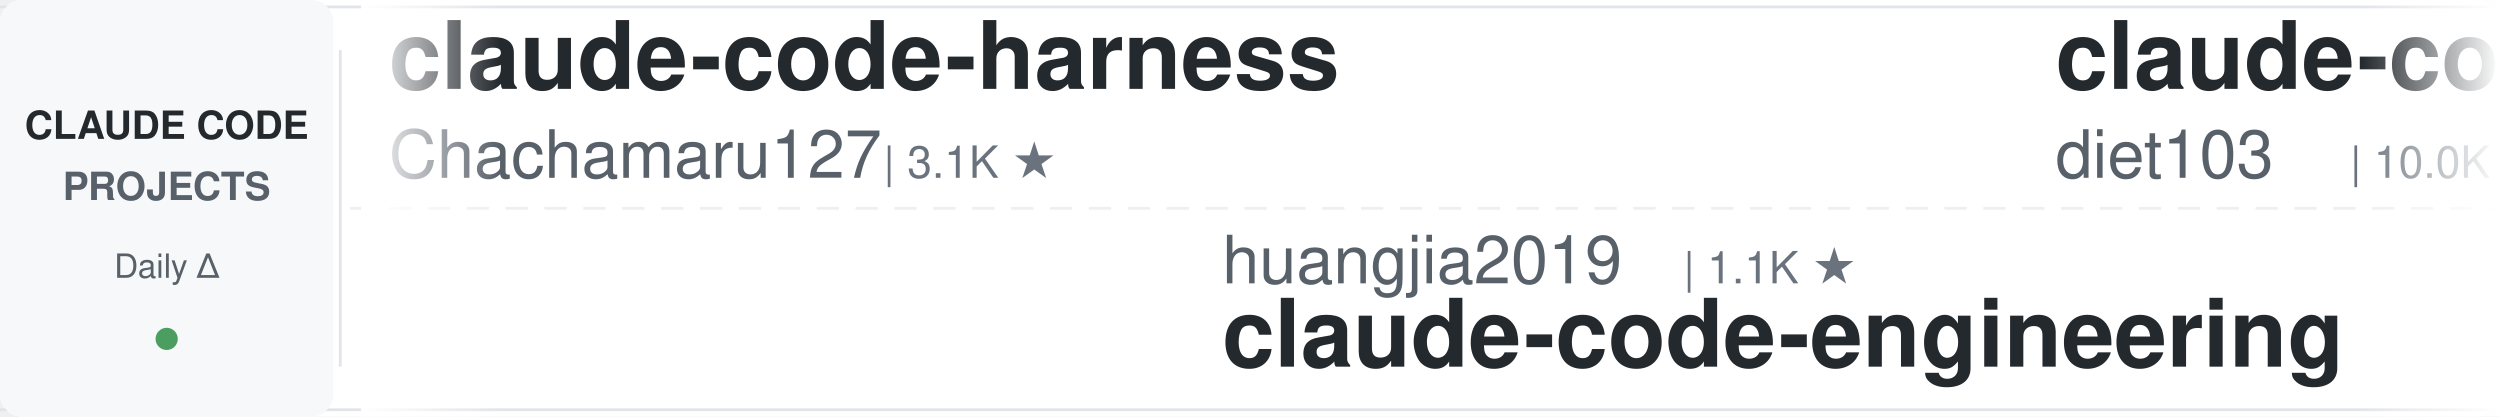
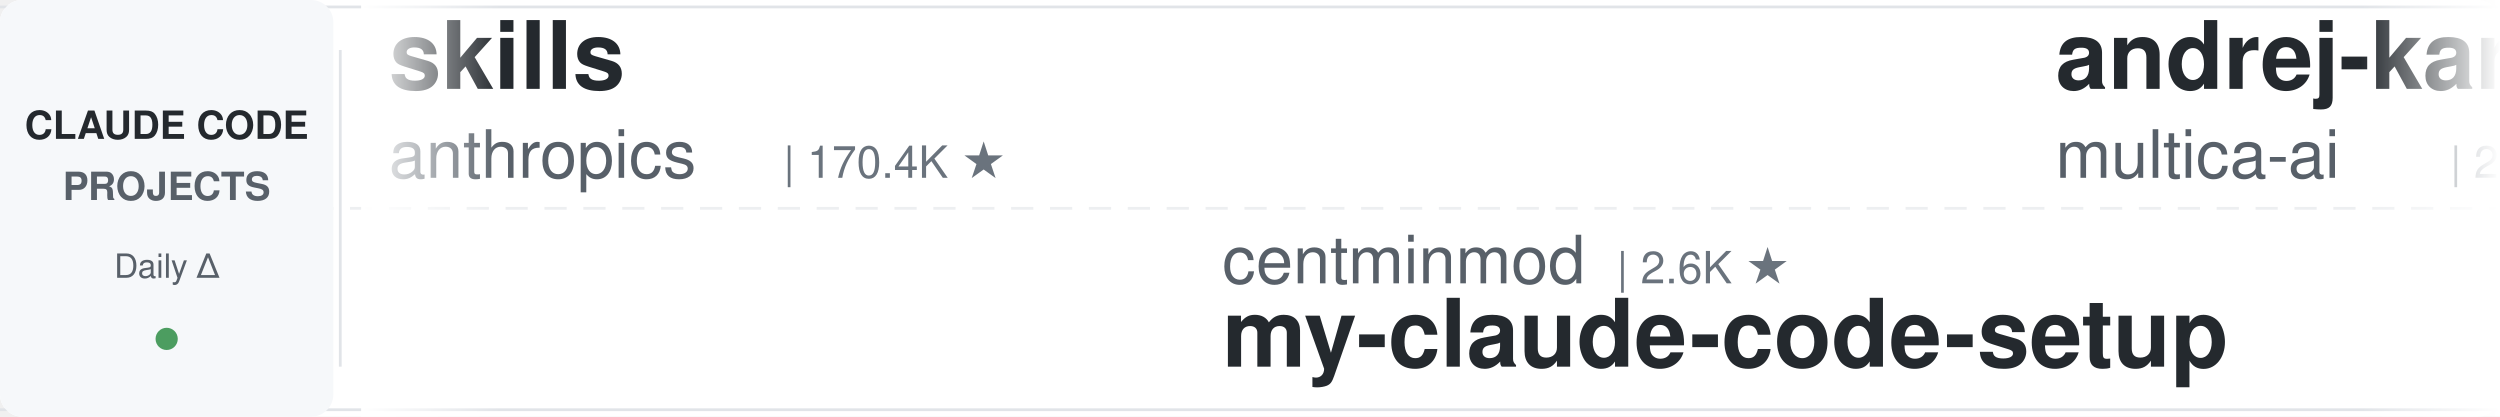
<svg xmlns="http://www.w3.org/2000/svg" width="900" height="150">
  <defs>
    <linearGradient id="leftFade" x1="0%" y1="0%" x2="100%" y2="0%">
      <stop offset="0%" style="stop-color:#ffffff;stop-opacity:1" />
      <stop offset="100%" style="stop-color:#ffffff;stop-opacity:0" />
    </linearGradient>
    <linearGradient id="rightFade" x1="0%" y1="0%" x2="100%" y2="0%">
      <stop offset="0%" style="stop-color:#ffffff;stop-opacity:0" />
      <stop offset="100%" style="stop-color:#ffffff;stop-opacity:1" />
    </linearGradient>
  </defs>
  <rect width="900" height="150" fill="#ffffff" rx="8" />
  <rect x="0" y="2" width="900" height="1" fill="#e1e4e8" />
  <rect x="0" y="147" width="900" height="1" fill="#e1e4e8" />
  <line x1="0" y1="75" x2="900" y2="75" stroke="#e1e4e8" stroke-width="1" stroke-dasharray="8 6" opacity="0.6" />
  <rect x="0" y="0" width="120" height="150" fill="#f6f8fa" rx="8" />
  <text x="60" y="50" font-family="-apple-system, BlinkMacSystemFont, 'Segoe UI', Helvetica, Arial, sans-serif" font-size="14" font-weight="600" fill="#24292e" text-anchor="middle">CLAUDE CODE</text>
  <text x="60" y="72" font-family="-apple-system, BlinkMacSystemFont, 'Segoe UI', Helvetica, Arial, sans-serif" font-size="14" font-weight="600" fill="#586069" text-anchor="middle">PROJECTS</text>
  <text x="60" y="100" font-family="-apple-system, BlinkMacSystemFont, 'Segoe UI', Helvetica, Arial, sans-serif" font-size="12" font-weight="500" fill="#586069" text-anchor="middle">Daily Δ</text>
  <circle cx="60" cy="122" r="4" fill="#22863a" opacity="0.8" />
  <rect x="122" y="18" width="1" height="114" fill="#e1e4e8" />
  <clipPath id="tickerClip">
    <rect x="130" y="0" width="770" height="150" />
  </clipPath>
  <g clip-path="url(#tickerClip)">
    <g id="tickerItems">
      <animateTransform attributeName="transform" attributeType="XML" type="translate" from="0 0" to="-3000 0" dur="54s" repeatCount="indefinite" />
      <g transform="translate(0, 0)">
-         <text x="140" y="32" font-family="-apple-system, BlinkMacSystemFont, 'Segoe UI', Helvetica, Arial, sans-serif" font-size="34" font-weight="600" fill="#24292e">claude-code-harness</text>
-         <text x="140" y="64" font-family="-apple-system, BlinkMacSystemFont, 'Segoe UI', Helvetica, Arial, sans-serif" font-size="24" font-weight="400" fill="#586069">Chachamaru127</text>
-         <text x="318" y="64" font-family="-apple-system, BlinkMacSystemFont, 'Segoe UI', Helvetica, Arial, sans-serif" font-size="16" font-weight="500" fill="#6a737d">| 3.1K ★</text>
+         <text x="140" y="32" font-family="-apple-system, BlinkMacSystemFont, 'Segoe UI', Helvetica, Arial, sans-serif" font-size="34" font-weight="600" fill="#24292e">skills</text>
+         <text x="140" y="64" font-family="-apple-system, BlinkMacSystemFont, 'Segoe UI', Helvetica, Arial, sans-serif" font-size="24" font-weight="400" fill="#586069">anthropics</text>
+         <text x="282" y="64" font-family="-apple-system, BlinkMacSystemFont, 'Segoe UI', Helvetica, Arial, sans-serif" font-size="16" font-weight="500" fill="#6a737d">| 170.4K ★</text>
      </g>
      <g transform="translate(300, 0)">
-         <text x="140" y="102" font-family="-apple-system, BlinkMacSystemFont, 'Segoe UI', Helvetica, Arial, sans-serif" font-size="24" font-weight="400" fill="#586069">huangjia2019</text>
-         <text x="306" y="102" font-family="-apple-system, BlinkMacSystemFont, 'Segoe UI', Helvetica, Arial, sans-serif" font-size="16" font-weight="500" fill="#6a737d">| 1.1K ★</text>
-         <text x="140" y="132" font-family="-apple-system, BlinkMacSystemFont, 'Segoe UI', Helvetica, Arial, sans-serif" font-size="34" font-weight="600" fill="#24292e">claude-code-engineering</text>
+         <text x="140" y="102" font-family="-apple-system, BlinkMacSystemFont, 'Segoe UI', Helvetica, Arial, sans-serif" font-size="24" font-weight="400" fill="#586069">centminmod</text>
+         <text x="282" y="102" font-family="-apple-system, BlinkMacSystemFont, 'Segoe UI', Helvetica, Arial, sans-serif" font-size="16" font-weight="500" fill="#6a737d">| 2.6K ★</text>
+         <text x="140" y="132" font-family="-apple-system, BlinkMacSystemFont, 'Segoe UI', Helvetica, Arial, sans-serif" font-size="34" font-weight="600" fill="#24292e">my-claude-code-setup</text>
      </g>
      <g transform="translate(600, 0)">
-         <text x="140" y="32" font-family="-apple-system, BlinkMacSystemFont, 'Segoe UI', Helvetica, Arial, sans-serif" font-size="34" font-weight="600" fill="#24292e">claude-code-infrastructu...</text>
-         <text x="140" y="64" font-family="-apple-system, BlinkMacSystemFont, 'Segoe UI', Helvetica, Arial, sans-serif" font-size="24" font-weight="400" fill="#586069">diet103</text>
-         <text x="246" y="64" font-family="-apple-system, BlinkMacSystemFont, 'Segoe UI', Helvetica, Arial, sans-serif" font-size="16" font-weight="500" fill="#6a737d">| 10.0K ★</text>
+         <text x="140" y="32" font-family="-apple-system, BlinkMacSystemFont, 'Segoe UI', Helvetica, Arial, sans-serif" font-size="34" font-weight="600" fill="#24292e">andrej-karpathy-skills</text>
+         <text x="140" y="64" font-family="-apple-system, BlinkMacSystemFont, 'Segoe UI', Helvetica, Arial, sans-serif" font-size="24" font-weight="400" fill="#586069">multica-ai</text>
+         <text x="282" y="64" font-family="-apple-system, BlinkMacSystemFont, 'Segoe UI', Helvetica, Arial, sans-serif" font-size="16" font-weight="500" fill="#6a737d">| 203.8K ★</text>
      </g>
      <g transform="translate(900, 0)">
        <text x="140" y="102" font-family="-apple-system, BlinkMacSystemFont, 'Segoe UI', Helvetica, Arial, sans-serif" font-size="24" font-weight="400" fill="#586069">luyao618</text>
        <text x="258" y="102" font-family="-apple-system, BlinkMacSystemFont, 'Segoe UI', Helvetica, Arial, sans-serif" font-size="16" font-weight="500" fill="#6a737d">| 1.7K ★</text>
        <text x="140" y="132" font-family="-apple-system, BlinkMacSystemFont, 'Segoe UI', Helvetica, Arial, sans-serif" font-size="34" font-weight="600" fill="#24292e">Claude-Code-Source-Study</text>
      </g>
      <g transform="translate(1200, 0)">
-         <text x="140" y="32" font-family="-apple-system, BlinkMacSystemFont, 'Segoe UI', Helvetica, Arial, sans-serif" font-size="34" font-weight="600" fill="#24292e">oh-my-claudecode</text>
-         <text x="140" y="64" font-family="-apple-system, BlinkMacSystemFont, 'Segoe UI', Helvetica, Arial, sans-serif" font-size="24" font-weight="400" fill="#586069">Yeachan-Heo</text>
-         <text x="294" y="64" font-family="-apple-system, BlinkMacSystemFont, 'Segoe UI', Helvetica, Arial, sans-serif" font-size="16" font-weight="500" fill="#6a737d">| 38.7K ★</text>
+         <text x="140" y="32" font-family="-apple-system, BlinkMacSystemFont, 'Segoe UI', Helvetica, Arial, sans-serif" font-size="34" font-weight="600" fill="#24292e">claude-code-transcripts</text>
+         <text x="140" y="64" font-family="-apple-system, BlinkMacSystemFont, 'Segoe UI', Helvetica, Arial, sans-serif" font-size="24" font-weight="400" fill="#586069">simonw</text>
+         <text x="234" y="64" font-family="-apple-system, BlinkMacSystemFont, 'Segoe UI', Helvetica, Arial, sans-serif" font-size="16" font-weight="500" fill="#6a737d">| 1.7K ★</text>
      </g>
      <g transform="translate(1500, 0)">
-         <text x="140" y="102" font-family="-apple-system, BlinkMacSystemFont, 'Segoe UI', Helvetica, Arial, sans-serif" font-size="24" font-weight="400" fill="#586069">digitalsamba</text>
-         <text x="306" y="102" font-family="-apple-system, BlinkMacSystemFont, 'Segoe UI', Helvetica, Arial, sans-serif" font-size="16" font-weight="500" fill="#6a737d">| 2.0K ★</text>
-         <text x="140" y="132" font-family="-apple-system, BlinkMacSystemFont, 'Segoe UI', Helvetica, Arial, sans-serif" font-size="34" font-weight="600" fill="#24292e">claude-code-video-toolki...</text>
+         <text x="140" y="102" font-family="-apple-system, BlinkMacSystemFont, 'Segoe UI', Helvetica, Arial, sans-serif" font-size="24" font-weight="400" fill="#586069">FlorianBruniaux</text>
+         <text x="342" y="102" font-family="-apple-system, BlinkMacSystemFont, 'Segoe UI', Helvetica, Arial, sans-serif" font-size="16" font-weight="500" fill="#6a737d">| 5.8K ★</text>
+         <text x="140" y="132" font-family="-apple-system, BlinkMacSystemFont, 'Segoe UI', Helvetica, Arial, sans-serif" font-size="34" font-weight="600" fill="#24292e">claude-code-ultimate-gui...</text>
      </g>
      <g transform="translate(1800, 0)">
-         <text x="140" y="32" font-family="-apple-system, BlinkMacSystemFont, 'Segoe UI', Helvetica, Arial, sans-serif" font-size="34" font-weight="600" fill="#24292e">awesome-claude-code-tool...</text>
-         <text x="140" y="64" font-family="-apple-system, BlinkMacSystemFont, 'Segoe UI', Helvetica, Arial, sans-serif" font-size="24" font-weight="400" fill="#586069">rohitg00</text>
-         <text x="258" y="64" font-family="-apple-system, BlinkMacSystemFont, 'Segoe UI', Helvetica, Arial, sans-serif" font-size="16" font-weight="500" fill="#6a737d">| 2.5K ★</text>
+         <text x="140" y="32" font-family="-apple-system, BlinkMacSystemFont, 'Segoe UI', Helvetica, Arial, sans-serif" font-size="34" font-weight="600" fill="#24292e">claude-code-local</text>
+         <text x="140" y="64" font-family="-apple-system, BlinkMacSystemFont, 'Segoe UI', Helvetica, Arial, sans-serif" font-size="24" font-weight="400" fill="#586069">nicedreamzapp</text>
+         <text x="318" y="64" font-family="-apple-system, BlinkMacSystemFont, 'Segoe UI', Helvetica, Arial, sans-serif" font-size="16" font-weight="500" fill="#6a737d">| 3.2K ★</text>
      </g>
      <g transform="translate(2100, 0)">
-         <text x="140" y="102" font-family="-apple-system, BlinkMacSystemFont, 'Segoe UI', Helvetica, Arial, sans-serif" font-size="24" font-weight="400" fill="#586069">multica-ai</text>
-         <text x="282" y="102" font-family="-apple-system, BlinkMacSystemFont, 'Segoe UI', Helvetica, Arial, sans-serif" font-size="16" font-weight="500" fill="#6a737d">| 203.8K ★</text>
-         <text x="140" y="132" font-family="-apple-system, BlinkMacSystemFont, 'Segoe UI', Helvetica, Arial, sans-serif" font-size="34" font-weight="600" fill="#24292e">andrej-karpathy-skills</text>
+         <text x="140" y="102" font-family="-apple-system, BlinkMacSystemFont, 'Segoe UI', Helvetica, Arial, sans-serif" font-size="24" font-weight="400" fill="#586069">diet103</text>
+         <text x="246" y="102" font-family="-apple-system, BlinkMacSystemFont, 'Segoe UI', Helvetica, Arial, sans-serif" font-size="16" font-weight="500" fill="#6a737d">| 10.0K ★</text>
+         <text x="140" y="132" font-family="-apple-system, BlinkMacSystemFont, 'Segoe UI', Helvetica, Arial, sans-serif" font-size="34" font-weight="600" fill="#24292e">claude-code-infrastructu...</text>
      </g>
      <g transform="translate(2400, 0)">
-         <text x="140" y="32" font-family="-apple-system, BlinkMacSystemFont, 'Segoe UI', Helvetica, Arial, sans-serif" font-size="34" font-weight="600" fill="#24292e">claude-code-templates</text>
-         <text x="140" y="64" font-family="-apple-system, BlinkMacSystemFont, 'Segoe UI', Helvetica, Arial, sans-serif" font-size="24" font-weight="400" fill="#586069">davila7</text>
-         <text x="246" y="64" font-family="-apple-system, BlinkMacSystemFont, 'Segoe UI', Helvetica, Arial, sans-serif" font-size="16" font-weight="500" fill="#6a737d">| 30.3K ★</text>
+         <text x="140" y="32" font-family="-apple-system, BlinkMacSystemFont, 'Segoe UI', Helvetica, Arial, sans-serif" font-size="34" font-weight="600" fill="#24292e">claude-code-settings</text>
+         <text x="140" y="64" font-family="-apple-system, BlinkMacSystemFont, 'Segoe UI', Helvetica, Arial, sans-serif" font-size="24" font-weight="400" fill="#586069">feiskyer</text>
+         <text x="258" y="64" font-family="-apple-system, BlinkMacSystemFont, 'Segoe UI', Helvetica, Arial, sans-serif" font-size="16" font-weight="500" fill="#6a737d">| 1.6K ★</text>
      </g>
      <g transform="translate(2700, 0)">
-         <text x="140" y="102" font-family="-apple-system, BlinkMacSystemFont, 'Segoe UI', Helvetica, Arial, sans-serif" font-size="24" font-weight="400" fill="#586069">disler</text>
-         <text x="234" y="102" font-family="-apple-system, BlinkMacSystemFont, 'Segoe UI', Helvetica, Arial, sans-serif" font-size="16" font-weight="500" fill="#6a737d">| 1.6K ★</text>
-         <text x="140" y="132" font-family="-apple-system, BlinkMacSystemFont, 'Segoe UI', Helvetica, Arial, sans-serif" font-size="34" font-weight="600" fill="#24292e">pi-vs-claude-code</text>
+         <text x="140" y="102" font-family="-apple-system, BlinkMacSystemFont, 'Segoe UI', Helvetica, Arial, sans-serif" font-size="24" font-weight="400" fill="#586069">edmund-io</text>
+         <text x="270" y="102" font-family="-apple-system, BlinkMacSystemFont, 'Segoe UI', Helvetica, Arial, sans-serif" font-size="16" font-weight="500" fill="#6a737d">| 1.5K ★</text>
+         <text x="140" y="132" font-family="-apple-system, BlinkMacSystemFont, 'Segoe UI', Helvetica, Arial, sans-serif" font-size="34" font-weight="600" fill="#24292e">edmunds-claude-code</text>
      </g>
      <g transform="translate(3000, 0)">
-         <text x="140" y="32" font-family="-apple-system, BlinkMacSystemFont, 'Segoe UI', Helvetica, Arial, sans-serif" font-size="34" font-weight="600" fill="#24292e">claude-code-harness</text>
-         <text x="140" y="64" font-family="-apple-system, BlinkMacSystemFont, 'Segoe UI', Helvetica, Arial, sans-serif" font-size="24" font-weight="400" fill="#586069">Chachamaru127</text>
-         <text x="318" y="64" font-family="-apple-system, BlinkMacSystemFont, 'Segoe UI', Helvetica, Arial, sans-serif" font-size="16" font-weight="500" fill="#6a737d">| 3.1K ★</text>
+         <text x="140" y="32" font-family="-apple-system, BlinkMacSystemFont, 'Segoe UI', Helvetica, Arial, sans-serif" font-size="34" font-weight="600" fill="#24292e">skills</text>
+         <text x="140" y="64" font-family="-apple-system, BlinkMacSystemFont, 'Segoe UI', Helvetica, Arial, sans-serif" font-size="24" font-weight="400" fill="#586069">anthropics</text>
+         <text x="282" y="64" font-family="-apple-system, BlinkMacSystemFont, 'Segoe UI', Helvetica, Arial, sans-serif" font-size="16" font-weight="500" fill="#6a737d">| 170.4K ★</text>
      </g>
      <g transform="translate(3300, 0)">
-         <text x="140" y="102" font-family="-apple-system, BlinkMacSystemFont, 'Segoe UI', Helvetica, Arial, sans-serif" font-size="24" font-weight="400" fill="#586069">huangjia2019</text>
-         <text x="306" y="102" font-family="-apple-system, BlinkMacSystemFont, 'Segoe UI', Helvetica, Arial, sans-serif" font-size="16" font-weight="500" fill="#6a737d">| 1.1K ★</text>
-         <text x="140" y="132" font-family="-apple-system, BlinkMacSystemFont, 'Segoe UI', Helvetica, Arial, sans-serif" font-size="34" font-weight="600" fill="#24292e">claude-code-engineering</text>
+         <text x="140" y="102" font-family="-apple-system, BlinkMacSystemFont, 'Segoe UI', Helvetica, Arial, sans-serif" font-size="24" font-weight="400" fill="#586069">centminmod</text>
+         <text x="282" y="102" font-family="-apple-system, BlinkMacSystemFont, 'Segoe UI', Helvetica, Arial, sans-serif" font-size="16" font-weight="500" fill="#6a737d">| 2.6K ★</text>
+         <text x="140" y="132" font-family="-apple-system, BlinkMacSystemFont, 'Segoe UI', Helvetica, Arial, sans-serif" font-size="34" font-weight="600" fill="#24292e">my-claude-code-setup</text>
      </g>
      <g transform="translate(3600, 0)">
-         <text x="140" y="32" font-family="-apple-system, BlinkMacSystemFont, 'Segoe UI', Helvetica, Arial, sans-serif" font-size="34" font-weight="600" fill="#24292e">claude-code-infrastructu...</text>
-         <text x="140" y="64" font-family="-apple-system, BlinkMacSystemFont, 'Segoe UI', Helvetica, Arial, sans-serif" font-size="24" font-weight="400" fill="#586069">diet103</text>
-         <text x="246" y="64" font-family="-apple-system, BlinkMacSystemFont, 'Segoe UI', Helvetica, Arial, sans-serif" font-size="16" font-weight="500" fill="#6a737d">| 10.0K ★</text>
+         <text x="140" y="32" font-family="-apple-system, BlinkMacSystemFont, 'Segoe UI', Helvetica, Arial, sans-serif" font-size="34" font-weight="600" fill="#24292e">andrej-karpathy-skills</text>
+         <text x="140" y="64" font-family="-apple-system, BlinkMacSystemFont, 'Segoe UI', Helvetica, Arial, sans-serif" font-size="24" font-weight="400" fill="#586069">multica-ai</text>
+         <text x="282" y="64" font-family="-apple-system, BlinkMacSystemFont, 'Segoe UI', Helvetica, Arial, sans-serif" font-size="16" font-weight="500" fill="#6a737d">| 203.8K ★</text>
      </g>
      <g transform="translate(3900, 0)">
        <text x="140" y="102" font-family="-apple-system, BlinkMacSystemFont, 'Segoe UI', Helvetica, Arial, sans-serif" font-size="24" font-weight="400" fill="#586069">luyao618</text>
        <text x="258" y="102" font-family="-apple-system, BlinkMacSystemFont, 'Segoe UI', Helvetica, Arial, sans-serif" font-size="16" font-weight="500" fill="#6a737d">| 1.7K ★</text>
        <text x="140" y="132" font-family="-apple-system, BlinkMacSystemFont, 'Segoe UI', Helvetica, Arial, sans-serif" font-size="34" font-weight="600" fill="#24292e">Claude-Code-Source-Study</text>
      </g>
    </g>
  </g>
  <rect x="130" y="0" width="50" height="150" fill="url(#leftFade)" />
  <rect x="850" y="0" width="50" height="150" fill="url(#rightFade)" />
</svg>
